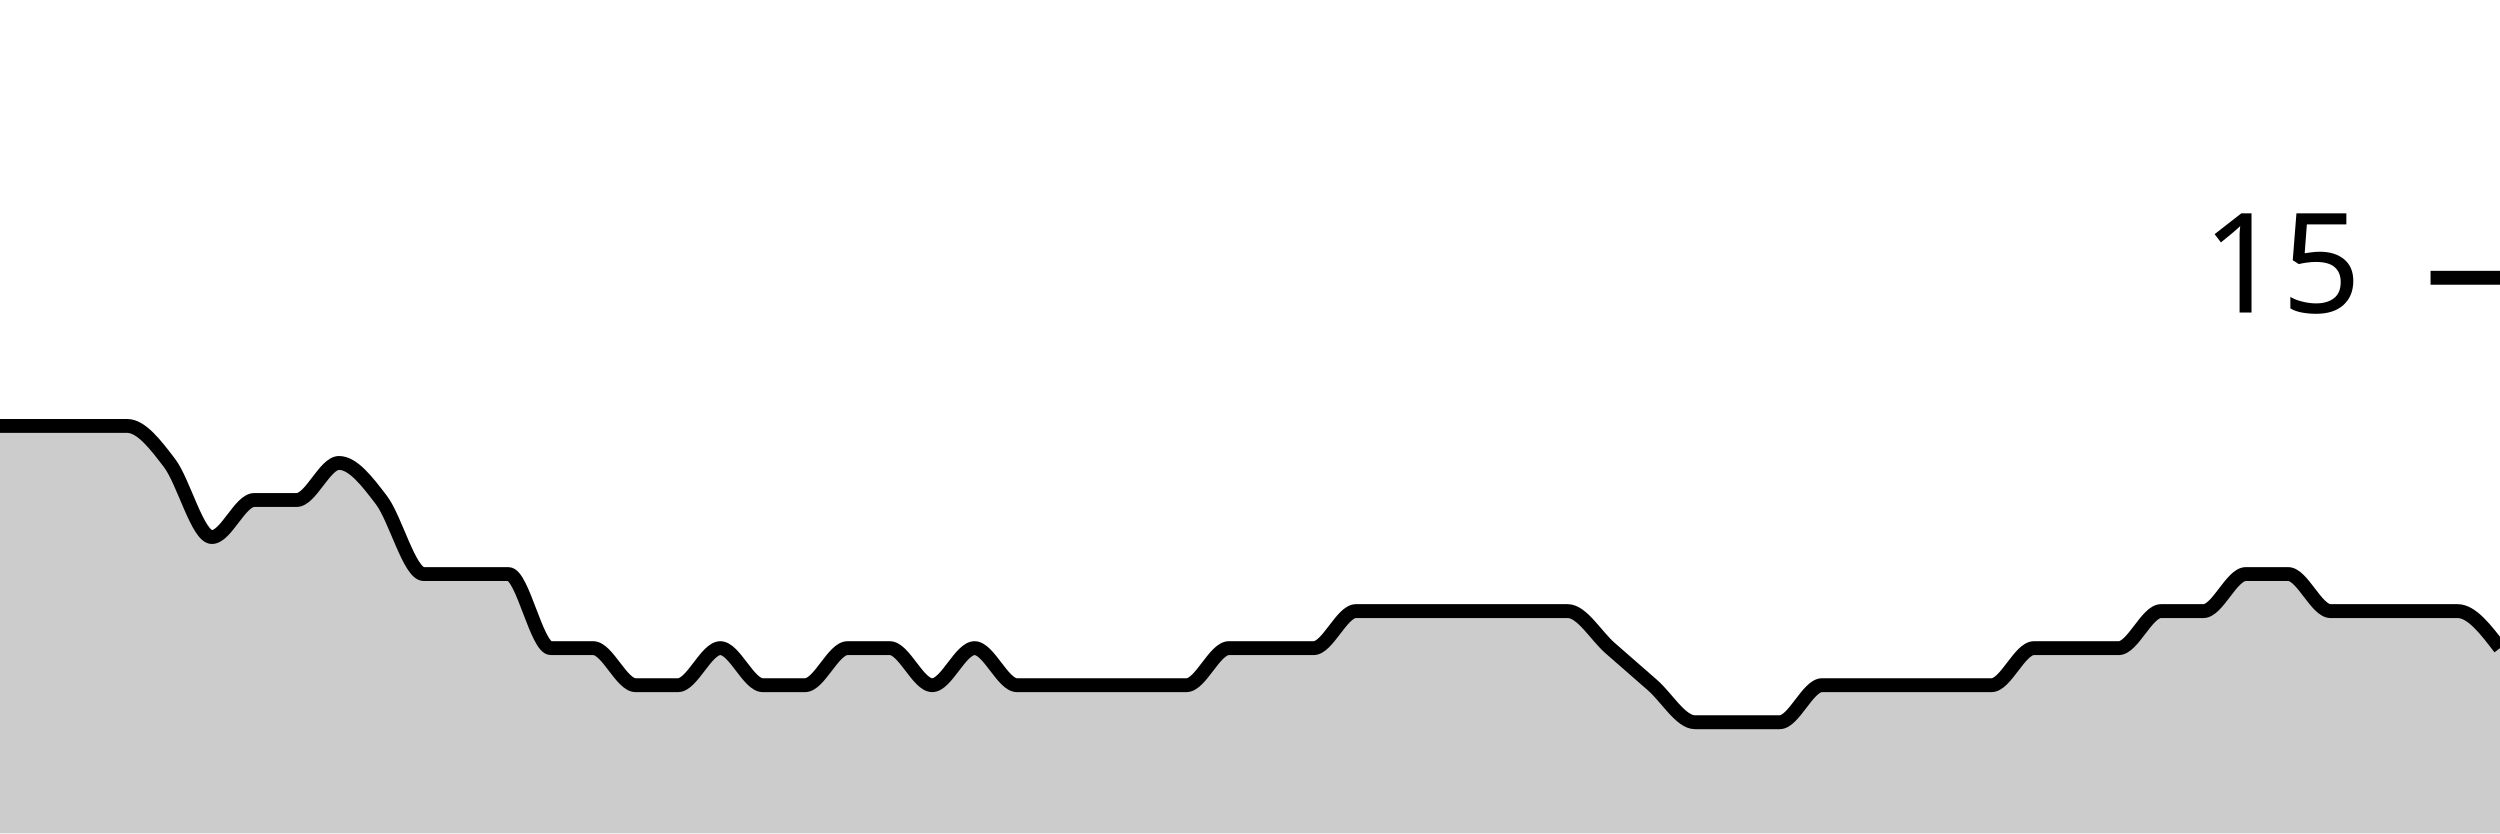
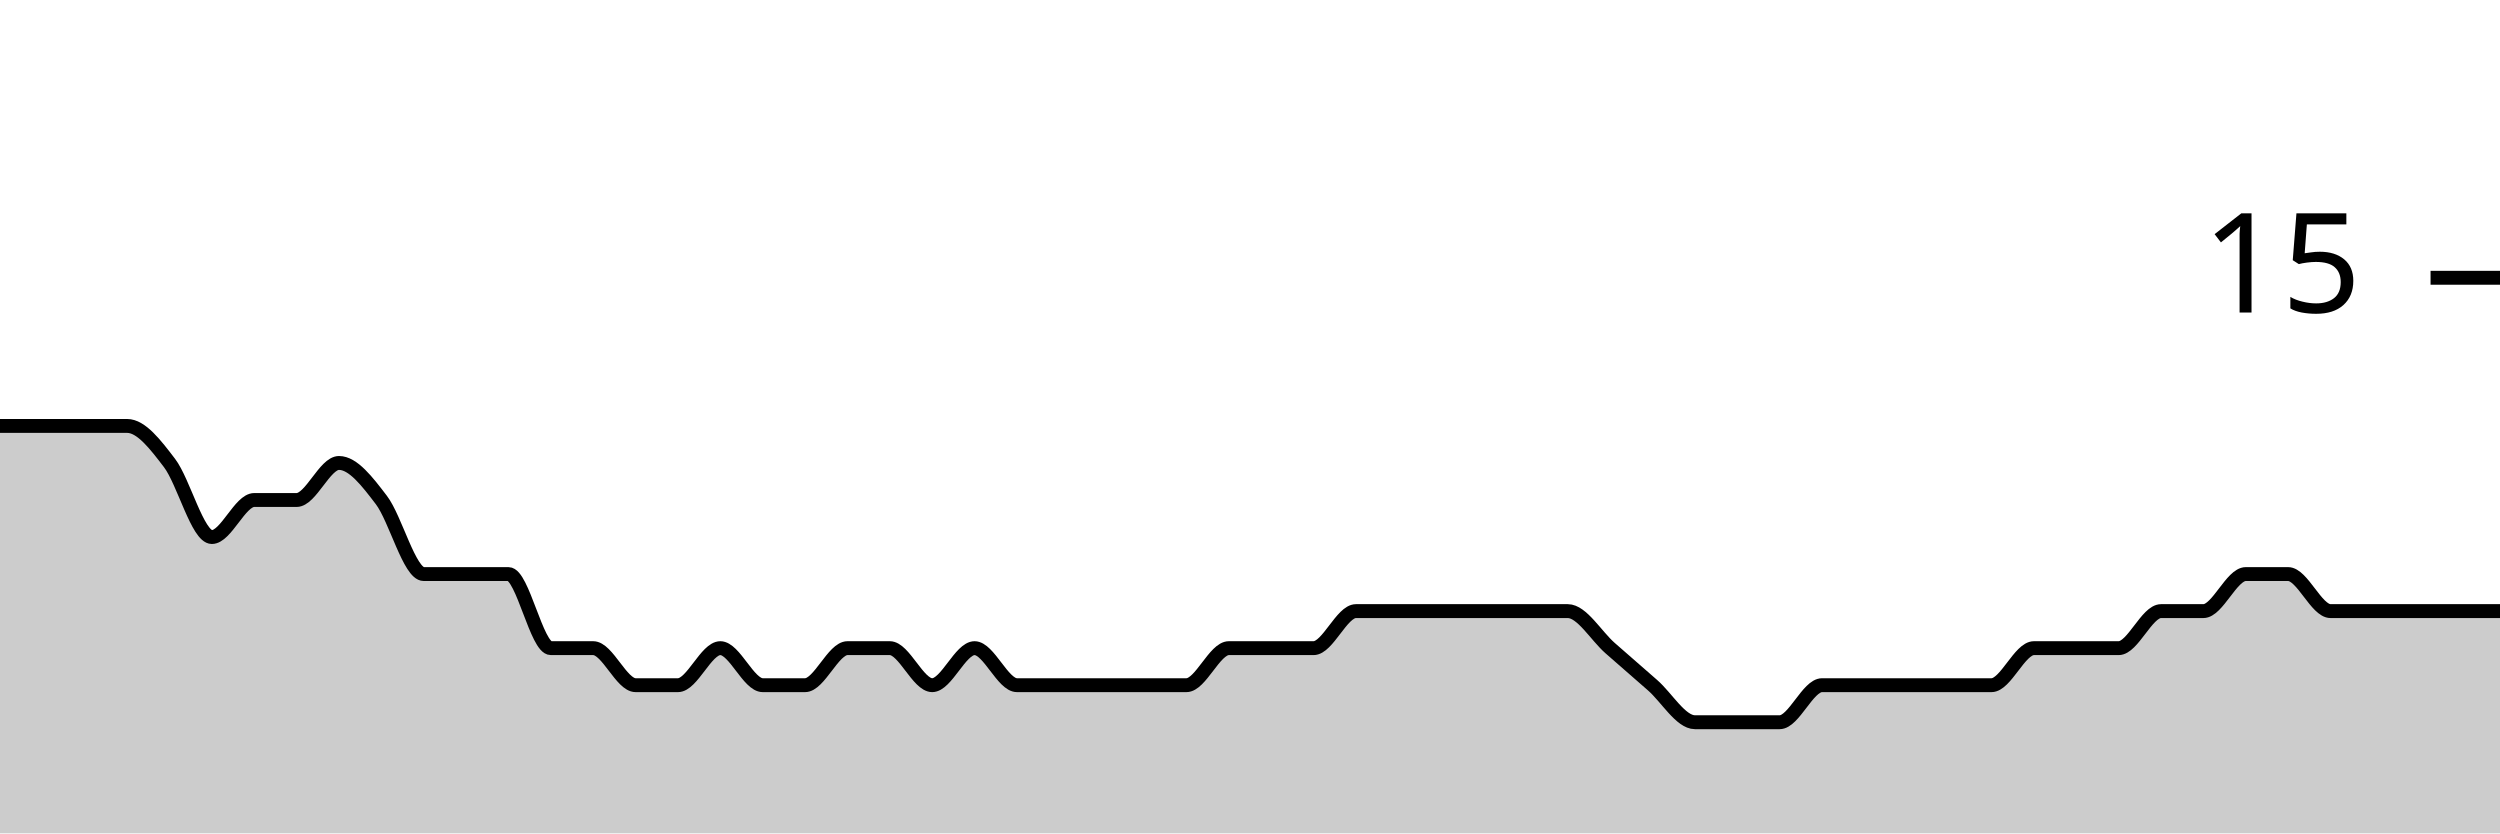
<svg xmlns="http://www.w3.org/2000/svg" viewBox="0 0 180 60">
  <g transform="translate(0,20)">
-     <path class="area" fill="rgba(0, 0, 0, 0.2)" d="M0,10.667C1.017,10.667,2.034,10.667,3.051,10.667C4.068,10.667,5.085,10.667,6.102,10.667C7.119,10.667,8.136,10.667,9.153,10.667C10.169,10.667,11.186,12,12.203,13.333C13.22,14.667,14.237,18.667,15.254,18.667C16.271,18.667,17.288,16,18.305,16C19.322,16,20.339,16,21.356,16C22.373,16,23.39,13.333,24.407,13.333C25.424,13.333,26.441,14.667,27.458,16C28.475,17.333,29.492,21.333,30.508,21.333C31.525,21.333,32.542,21.333,33.559,21.333C34.576,21.333,35.593,21.333,36.61,21.333C37.627,21.333,38.644,26.667,39.661,26.667C40.678,26.667,41.695,26.667,42.712,26.667C43.729,26.667,44.746,29.333,45.763,29.333C46.78,29.333,47.797,29.333,48.814,29.333C49.831,29.333,50.847,26.667,51.864,26.667C52.881,26.667,53.898,29.333,54.915,29.333C55.932,29.333,56.949,29.333,57.966,29.333C58.983,29.333,60,26.667,61.017,26.667C62.034,26.667,63.051,26.667,64.068,26.667C65.085,26.667,66.102,29.333,67.119,29.333C68.136,29.333,69.153,26.667,70.169,26.667C71.186,26.667,72.203,29.333,73.22,29.333C74.237,29.333,75.254,29.333,76.271,29.333C77.288,29.333,78.305,29.333,79.322,29.333C80.339,29.333,81.356,29.333,82.373,29.333C83.39,29.333,84.407,29.333,85.424,29.333C86.441,29.333,87.458,26.667,88.475,26.667C89.492,26.667,90.508,26.667,91.525,26.667C92.542,26.667,93.559,26.667,94.576,26.667C95.593,26.667,96.61,24,97.627,24C98.644,24,99.661,24,100.678,24C101.695,24,102.712,24,103.729,24C104.746,24,105.763,24,106.78,24C107.797,24,108.814,24,109.831,24C110.847,24,111.864,24,112.881,24C113.898,24,114.915,25.778,115.932,26.667C116.949,27.556,117.966,28.444,118.983,29.333C120,30.222,121.017,32,122.034,32C123.051,32,124.068,32,125.085,32C126.102,32,127.119,32,128.136,32C129.153,32,130.169,29.333,131.186,29.333C132.203,29.333,133.22,29.333,134.237,29.333C135.254,29.333,136.271,29.333,137.288,29.333C138.305,29.333,139.322,29.333,140.339,29.333C141.356,29.333,142.373,29.333,143.39,29.333C144.407,29.333,145.424,26.667,146.441,26.667C147.458,26.667,148.475,26.667,149.492,26.667C150.508,26.667,151.525,26.667,152.542,26.667C153.559,26.667,154.576,24,155.593,24C156.61,24,157.627,24,158.644,24C159.661,24,160.678,21.333,161.695,21.333C162.712,21.333,163.729,21.333,164.746,21.333C165.763,21.333,166.78,24,167.797,24C168.814,24,169.831,24,170.847,24C171.864,24,172.881,24,173.898,24C174.915,24,175.932,24,176.949,24C177.966,24,178.983,25.333,180,26.667L180,40C178.983,40,177.966,40,176.949,40C175.932,40,174.915,40,173.898,40C172.881,40,171.864,40,170.847,40C169.831,40,168.814,40,167.797,40C166.78,40,165.763,40,164.746,40C163.729,40,162.712,40,161.695,40C160.678,40,159.661,40,158.644,40C157.627,40,156.61,40,155.593,40C154.576,40,153.559,40,152.542,40C151.525,40,150.508,40,149.492,40C148.475,40,147.458,40,146.441,40C145.424,40,144.407,40,143.39,40C142.373,40,141.356,40,140.339,40C139.322,40,138.305,40,137.288,40C136.271,40,135.254,40,134.237,40C133.22,40,132.203,40,131.186,40C130.169,40,129.153,40,128.136,40C127.119,40,126.102,40,125.085,40C124.068,40,123.051,40,122.034,40C121.017,40,120,40,118.983,40C117.966,40,116.949,40,115.932,40C114.915,40,113.898,40,112.881,40C111.864,40,110.847,40,109.831,40C108.814,40,107.797,40,106.78,40C105.763,40,104.746,40,103.729,40C102.712,40,101.695,40,100.678,40C99.661,40,98.644,40,97.627,40C96.61,40,95.593,40,94.576,40C93.559,40,92.542,40,91.525,40C90.508,40,89.492,40,88.475,40C87.458,40,86.441,40,85.424,40C84.407,40,83.39,40,82.373,40C81.356,40,80.339,40,79.322,40C78.305,40,77.288,40,76.271,40C75.254,40,74.237,40,73.22,40C72.203,40,71.186,40,70.169,40C69.153,40,68.136,40,67.119,40C66.102,40,65.085,40,64.068,40C63.051,40,62.034,40,61.017,40C60,40,58.983,40,57.966,40C56.949,40,55.932,40,54.915,40C53.898,40,52.881,40,51.864,40C50.847,40,49.831,40,48.814,40C47.797,40,46.78,40,45.763,40C44.746,40,43.729,40,42.712,40C41.695,40,40.678,40,39.661,40C38.644,40,37.627,40,36.61,40C35.593,40,34.576,40,33.559,40C32.542,40,31.525,40,30.508,40C29.492,40,28.475,40,27.458,40C26.441,40,25.424,40,24.407,40C23.39,40,22.373,40,21.356,40C20.339,40,19.322,40,18.305,40C17.288,40,16.271,40,15.254,40C14.237,40,13.22,40,12.203,40C11.186,40,10.169,40,9.153,40C8.136,40,7.119,40,6.102,40C5.085,40,4.068,40,3.051,40C2.034,40,1.017,40,0,40Z" />
-     <path class="line" stroke="black" fill="none" d="M0,10.667C1.017,10.667,2.034,10.667,3.051,10.667C4.068,10.667,5.085,10.667,6.102,10.667C7.119,10.667,8.136,10.667,9.153,10.667C10.169,10.667,11.186,12,12.203,13.333C13.22,14.667,14.237,18.667,15.254,18.667C16.271,18.667,17.288,16,18.305,16C19.322,16,20.339,16,21.356,16C22.373,16,23.39,13.333,24.407,13.333C25.424,13.333,26.441,14.667,27.458,16C28.475,17.333,29.492,21.333,30.508,21.333C31.525,21.333,32.542,21.333,33.559,21.333C34.576,21.333,35.593,21.333,36.61,21.333C37.627,21.333,38.644,26.667,39.661,26.667C40.678,26.667,41.695,26.667,42.712,26.667C43.729,26.667,44.746,29.333,45.763,29.333C46.78,29.333,47.797,29.333,48.814,29.333C49.831,29.333,50.847,26.667,51.864,26.667C52.881,26.667,53.898,29.333,54.915,29.333C55.932,29.333,56.949,29.333,57.966,29.333C58.983,29.333,60,26.667,61.017,26.667C62.034,26.667,63.051,26.667,64.068,26.667C65.085,26.667,66.102,29.333,67.119,29.333C68.136,29.333,69.153,26.667,70.169,26.667C71.186,26.667,72.203,29.333,73.22,29.333C74.237,29.333,75.254,29.333,76.271,29.333C77.288,29.333,78.305,29.333,79.322,29.333C80.339,29.333,81.356,29.333,82.373,29.333C83.39,29.333,84.407,29.333,85.424,29.333C86.441,29.333,87.458,26.667,88.475,26.667C89.492,26.667,90.508,26.667,91.525,26.667C92.542,26.667,93.559,26.667,94.576,26.667C95.593,26.667,96.61,24,97.627,24C98.644,24,99.661,24,100.678,24C101.695,24,102.712,24,103.729,24C104.746,24,105.763,24,106.78,24C107.797,24,108.814,24,109.831,24C110.847,24,111.864,24,112.881,24C113.898,24,114.915,25.778,115.932,26.667C116.949,27.556,117.966,28.444,118.983,29.333C120,30.222,121.017,32,122.034,32C123.051,32,124.068,32,125.085,32C126.102,32,127.119,32,128.136,32C129.153,32,130.169,29.333,131.186,29.333C132.203,29.333,133.22,29.333,134.237,29.333C135.254,29.333,136.271,29.333,137.288,29.333C138.305,29.333,139.322,29.333,140.339,29.333C141.356,29.333,142.373,29.333,143.39,29.333C144.407,29.333,145.424,26.667,146.441,26.667C147.458,26.667,148.475,26.667,149.492,26.667C150.508,26.667,151.525,26.667,152.542,26.667C153.559,26.667,154.576,24,155.593,24C156.61,24,157.627,24,158.644,24C159.661,24,160.678,21.333,161.695,21.333C162.712,21.333,163.729,21.333,164.746,21.333C165.763,21.333,166.78,24,167.797,24C168.814,24,169.831,24,170.847,24C171.864,24,172.881,24,173.898,24C174.915,24,175.932,24,176.949,24C177.966,24,178.983,25.333,180,26.667" />
+     <path class="area" fill="rgba(0, 0, 0, 0.2)" d="M0,10.667C1.017,10.667,2.034,10.667,3.051,10.667C4.068,10.667,5.085,10.667,6.102,10.667C7.119,10.667,8.136,10.667,9.153,10.667C10.169,10.667,11.186,12,12.203,13.333C13.22,14.667,14.237,18.667,15.254,18.667C16.271,18.667,17.288,16,18.305,16C19.322,16,20.339,16,21.356,16C22.373,16,23.39,13.333,24.407,13.333C25.424,13.333,26.441,14.667,27.458,16C28.475,17.333,29.492,21.333,30.508,21.333C31.525,21.333,32.542,21.333,33.559,21.333C34.576,21.333,35.593,21.333,36.61,21.333C37.627,21.333,38.644,26.667,39.661,26.667C40.678,26.667,41.695,26.667,42.712,26.667C43.729,26.667,44.746,29.333,45.763,29.333C46.78,29.333,47.797,29.333,48.814,29.333C49.831,29.333,50.847,26.667,51.864,26.667C52.881,26.667,53.898,29.333,54.915,29.333C55.932,29.333,56.949,29.333,57.966,29.333C58.983,29.333,60,26.667,61.017,26.667C62.034,26.667,63.051,26.667,64.068,26.667C65.085,26.667,66.102,29.333,67.119,29.333C68.136,29.333,69.153,26.667,70.169,26.667C71.186,26.667,72.203,29.333,73.22,29.333C74.237,29.333,75.254,29.333,76.271,29.333C77.288,29.333,78.305,29.333,79.322,29.333C80.339,29.333,81.356,29.333,82.373,29.333C83.39,29.333,84.407,29.333,85.424,29.333C86.441,29.333,87.458,26.667,88.475,26.667C89.492,26.667,90.508,26.667,91.525,26.667C92.542,26.667,93.559,26.667,94.576,26.667C95.593,26.667,96.61,24,97.627,24C98.644,24,99.661,24,100.678,24C101.695,24,102.712,24,103.729,24C104.746,24,105.763,24,106.78,24C107.797,24,108.814,24,109.831,24C110.847,24,111.864,24,112.881,24C113.898,24,114.915,25.778,115.932,26.667C116.949,27.556,117.966,28.444,118.983,29.333C120,30.222,121.017,32,122.034,32C123.051,32,124.068,32,125.085,32C126.102,32,127.119,32,128.136,32C129.153,32,130.169,29.333,131.186,29.333C132.203,29.333,133.22,29.333,134.237,29.333C135.254,29.333,136.271,29.333,137.288,29.333C138.305,29.333,139.322,29.333,140.339,29.333C141.356,29.333,142.373,29.333,143.39,29.333C144.407,29.333,145.424,26.667,146.441,26.667C147.458,26.667,148.475,26.667,149.492,26.667C150.508,26.667,151.525,26.667,152.542,26.667C153.559,26.667,154.576,24,155.593,24C156.61,24,157.627,24,158.644,24C159.661,24,160.678,21.333,161.695,21.333C162.712,21.333,163.729,21.333,164.746,21.333C165.763,21.333,166.78,24,167.797,24C168.814,24,169.831,24,170.847,24C171.864,24,172.881,24,173.898,24C174.915,24,175.932,24,176.949,24C177.966,24,178.983,24,180,24L180,40C178.983,40,177.966,40,176.949,40C175.932,40,174.915,40,173.898,40C172.881,40,171.864,40,170.847,40C169.831,40,168.814,40,167.797,40C166.78,40,165.763,40,164.746,40C163.729,40,162.712,40,161.695,40C160.678,40,159.661,40,158.644,40C157.627,40,156.61,40,155.593,40C154.576,40,153.559,40,152.542,40C151.525,40,150.508,40,149.492,40C148.475,40,147.458,40,146.441,40C145.424,40,144.407,40,143.39,40C142.373,40,141.356,40,140.339,40C139.322,40,138.305,40,137.288,40C136.271,40,135.254,40,134.237,40C133.22,40,132.203,40,131.186,40C130.169,40,129.153,40,128.136,40C127.119,40,126.102,40,125.085,40C124.068,40,123.051,40,122.034,40C121.017,40,120,40,118.983,40C117.966,40,116.949,40,115.932,40C114.915,40,113.898,40,112.881,40C111.864,40,110.847,40,109.831,40C108.814,40,107.797,40,106.78,40C105.763,40,104.746,40,103.729,40C102.712,40,101.695,40,100.678,40C99.661,40,98.644,40,97.627,40C96.61,40,95.593,40,94.576,40C93.559,40,92.542,40,91.525,40C90.508,40,89.492,40,88.475,40C87.458,40,86.441,40,85.424,40C84.407,40,83.39,40,82.373,40C81.356,40,80.339,40,79.322,40C78.305,40,77.288,40,76.271,40C75.254,40,74.237,40,73.22,40C72.203,40,71.186,40,70.169,40C69.153,40,68.136,40,67.119,40C66.102,40,65.085,40,64.068,40C63.051,40,62.034,40,61.017,40C60,40,58.983,40,57.966,40C56.949,40,55.932,40,54.915,40C53.898,40,52.881,40,51.864,40C50.847,40,49.831,40,48.814,40C47.797,40,46.78,40,45.763,40C44.746,40,43.729,40,42.712,40C41.695,40,40.678,40,39.661,40C38.644,40,37.627,40,36.61,40C35.593,40,34.576,40,33.559,40C32.542,40,31.525,40,30.508,40C29.492,40,28.475,40,27.458,40C26.441,40,25.424,40,24.407,40C23.39,40,22.373,40,21.356,40C20.339,40,19.322,40,18.305,40C17.288,40,16.271,40,15.254,40C14.237,40,13.22,40,12.203,40C11.186,40,10.169,40,9.153,40C8.136,40,7.119,40,6.102,40C5.085,40,4.068,40,3.051,40C2.034,40,1.017,40,0,40Z" />
+     <path class="line" stroke="black" fill="none" d="M0,10.667C1.017,10.667,2.034,10.667,3.051,10.667C4.068,10.667,5.085,10.667,6.102,10.667C7.119,10.667,8.136,10.667,9.153,10.667C10.169,10.667,11.186,12,12.203,13.333C13.22,14.667,14.237,18.667,15.254,18.667C16.271,18.667,17.288,16,18.305,16C19.322,16,20.339,16,21.356,16C22.373,16,23.39,13.333,24.407,13.333C25.424,13.333,26.441,14.667,27.458,16C28.475,17.333,29.492,21.333,30.508,21.333C31.525,21.333,32.542,21.333,33.559,21.333C34.576,21.333,35.593,21.333,36.61,21.333C37.627,21.333,38.644,26.667,39.661,26.667C40.678,26.667,41.695,26.667,42.712,26.667C43.729,26.667,44.746,29.333,45.763,29.333C46.78,29.333,47.797,29.333,48.814,29.333C49.831,29.333,50.847,26.667,51.864,26.667C52.881,26.667,53.898,29.333,54.915,29.333C55.932,29.333,56.949,29.333,57.966,29.333C58.983,29.333,60,26.667,61.017,26.667C62.034,26.667,63.051,26.667,64.068,26.667C65.085,26.667,66.102,29.333,67.119,29.333C68.136,29.333,69.153,26.667,70.169,26.667C71.186,26.667,72.203,29.333,73.22,29.333C74.237,29.333,75.254,29.333,76.271,29.333C77.288,29.333,78.305,29.333,79.322,29.333C80.339,29.333,81.356,29.333,82.373,29.333C83.39,29.333,84.407,29.333,85.424,29.333C86.441,29.333,87.458,26.667,88.475,26.667C89.492,26.667,90.508,26.667,91.525,26.667C92.542,26.667,93.559,26.667,94.576,26.667C95.593,26.667,96.61,24,97.627,24C98.644,24,99.661,24,100.678,24C101.695,24,102.712,24,103.729,24C104.746,24,105.763,24,106.78,24C107.797,24,108.814,24,109.831,24C110.847,24,111.864,24,112.881,24C113.898,24,114.915,25.778,115.932,26.667C116.949,27.556,117.966,28.444,118.983,29.333C120,30.222,121.017,32,122.034,32C123.051,32,124.068,32,125.085,32C126.102,32,127.119,32,128.136,32C129.153,32,130.169,29.333,131.186,29.333C132.203,29.333,133.22,29.333,134.237,29.333C135.254,29.333,136.271,29.333,137.288,29.333C138.305,29.333,139.322,29.333,140.339,29.333C141.356,29.333,142.373,29.333,143.39,29.333C144.407,29.333,145.424,26.667,146.441,26.667C147.458,26.667,148.475,26.667,149.492,26.667C150.508,26.667,151.525,26.667,152.542,26.667C153.559,26.667,154.576,24,155.593,24C156.61,24,157.627,24,158.644,24C159.661,24,160.678,21.333,161.695,21.333C162.712,21.333,163.729,21.333,164.746,21.333C165.763,21.333,166.78,24,167.797,24C168.814,24,169.831,24,170.847,24C171.864,24,172.881,24,173.898,24C174.915,24,175.932,24,176.949,24C177.966,24,178.983,24,180,24" />
    <path class="axis-ceiling" stroke-width="1" stroke="black" fill="none" d="M175,0L180,0" />
    <text class="axis-ceiling-label" font-family="sans-serif" text-anchor="end" font-size="10px" x="170" y="2.5">15</text>
  </g>
</svg>
